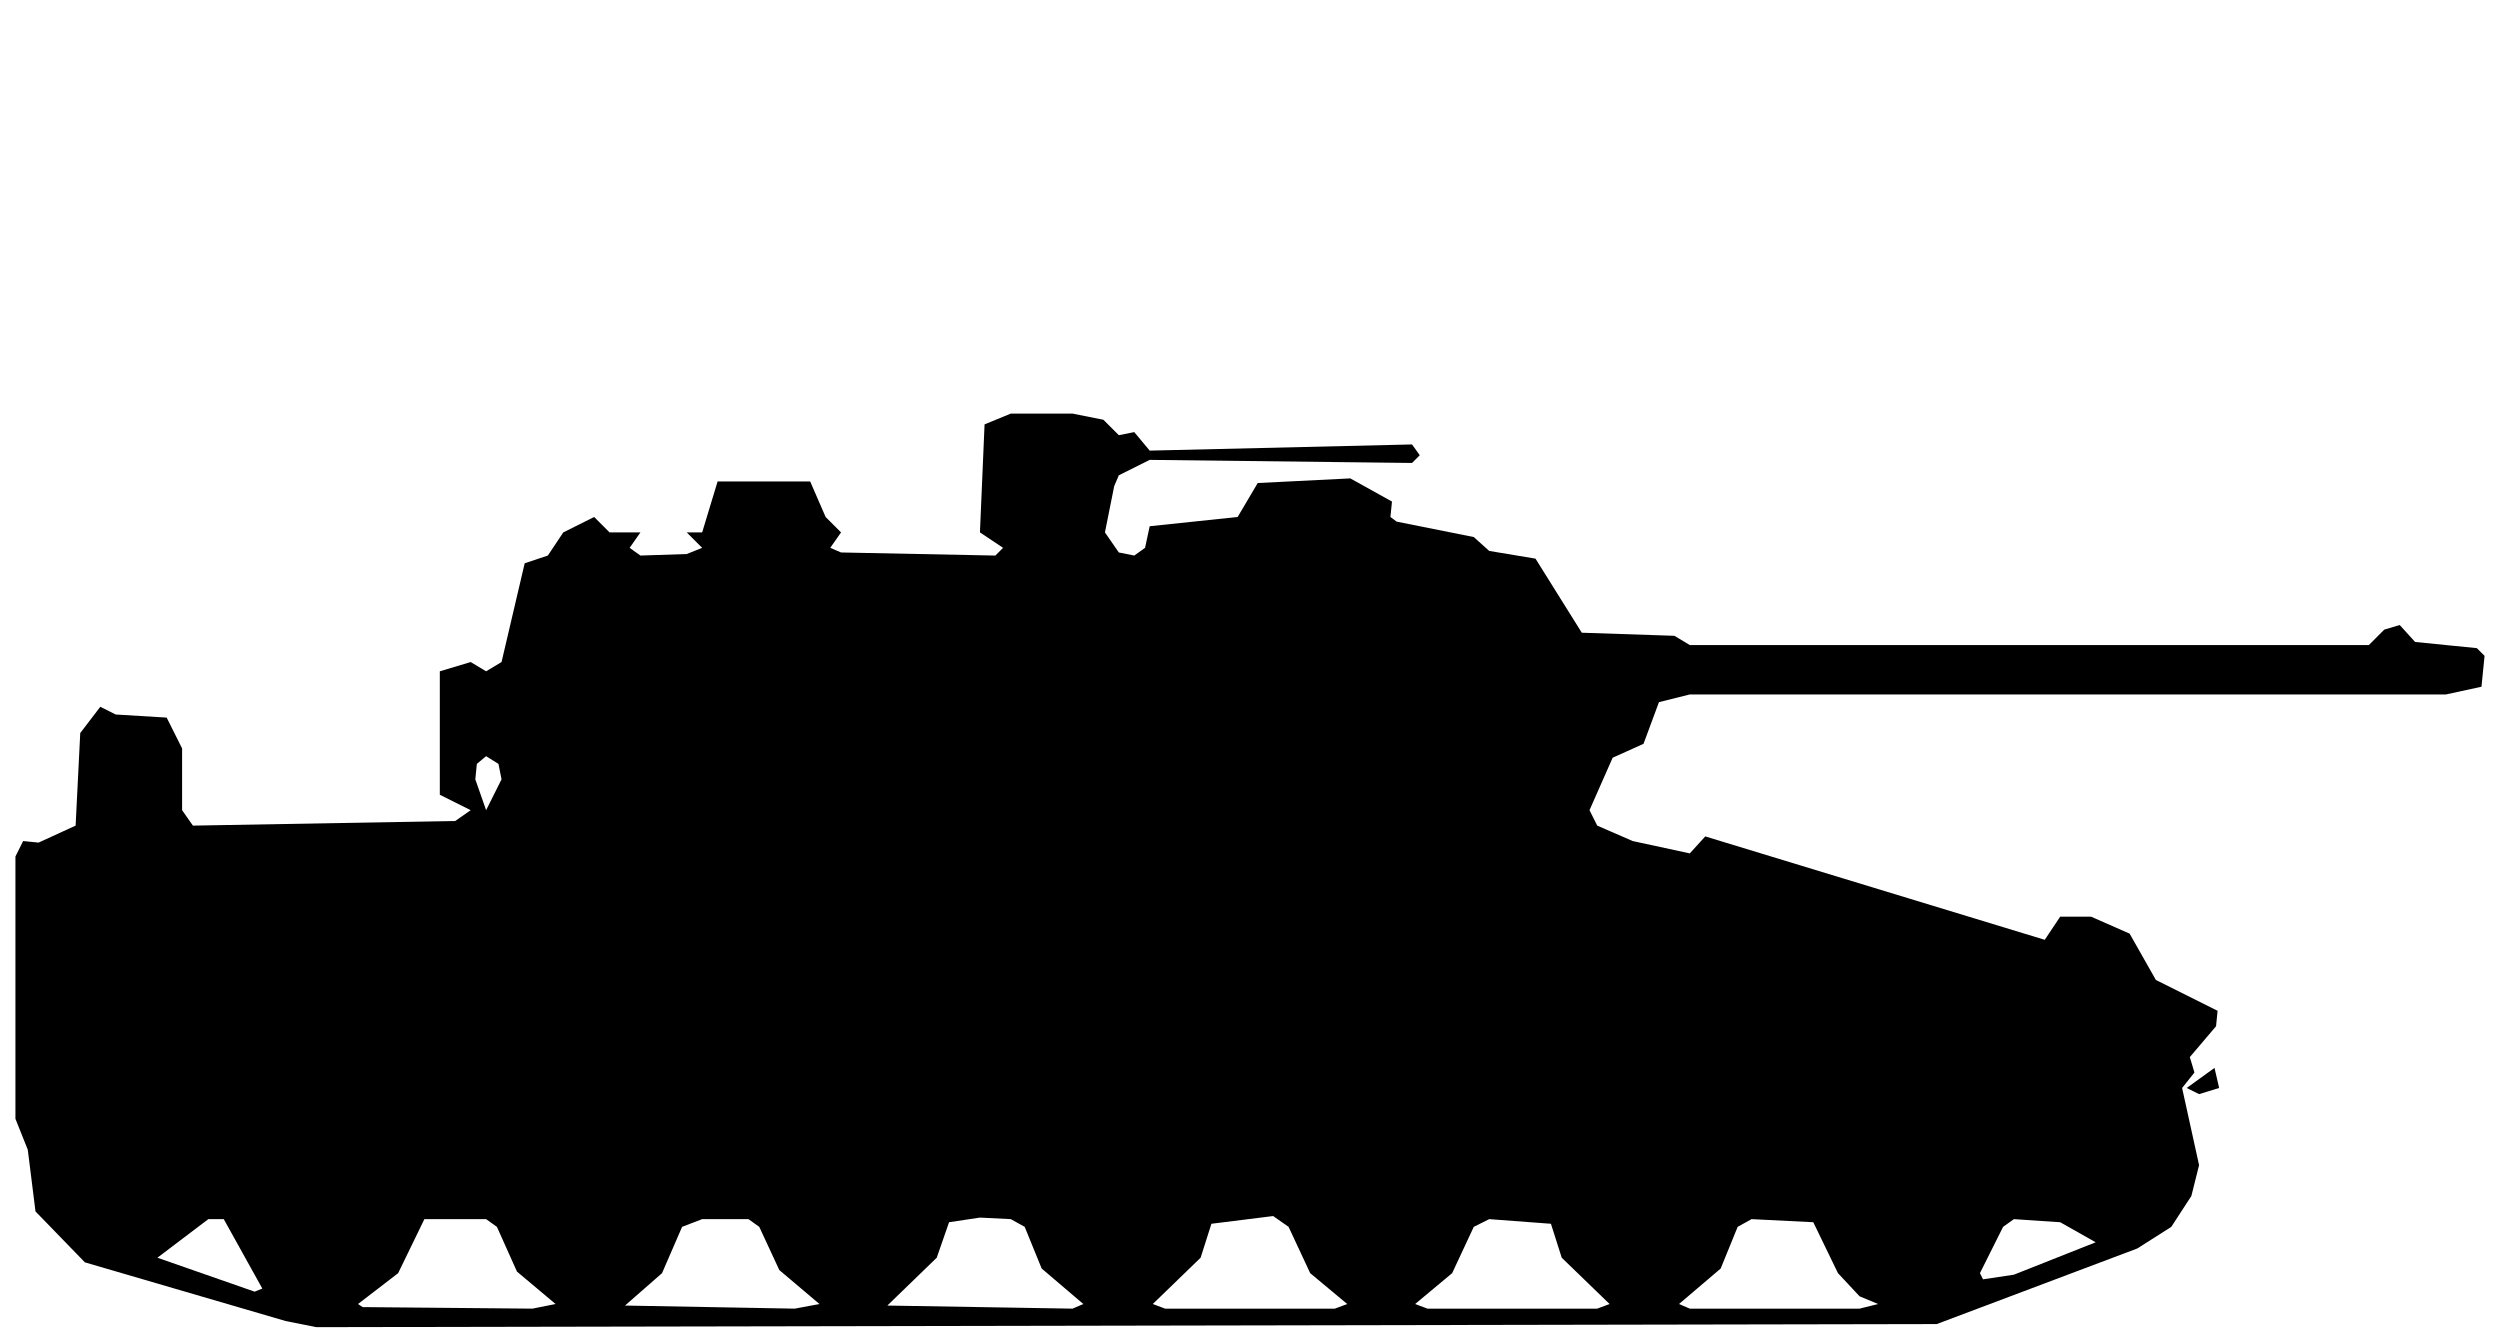
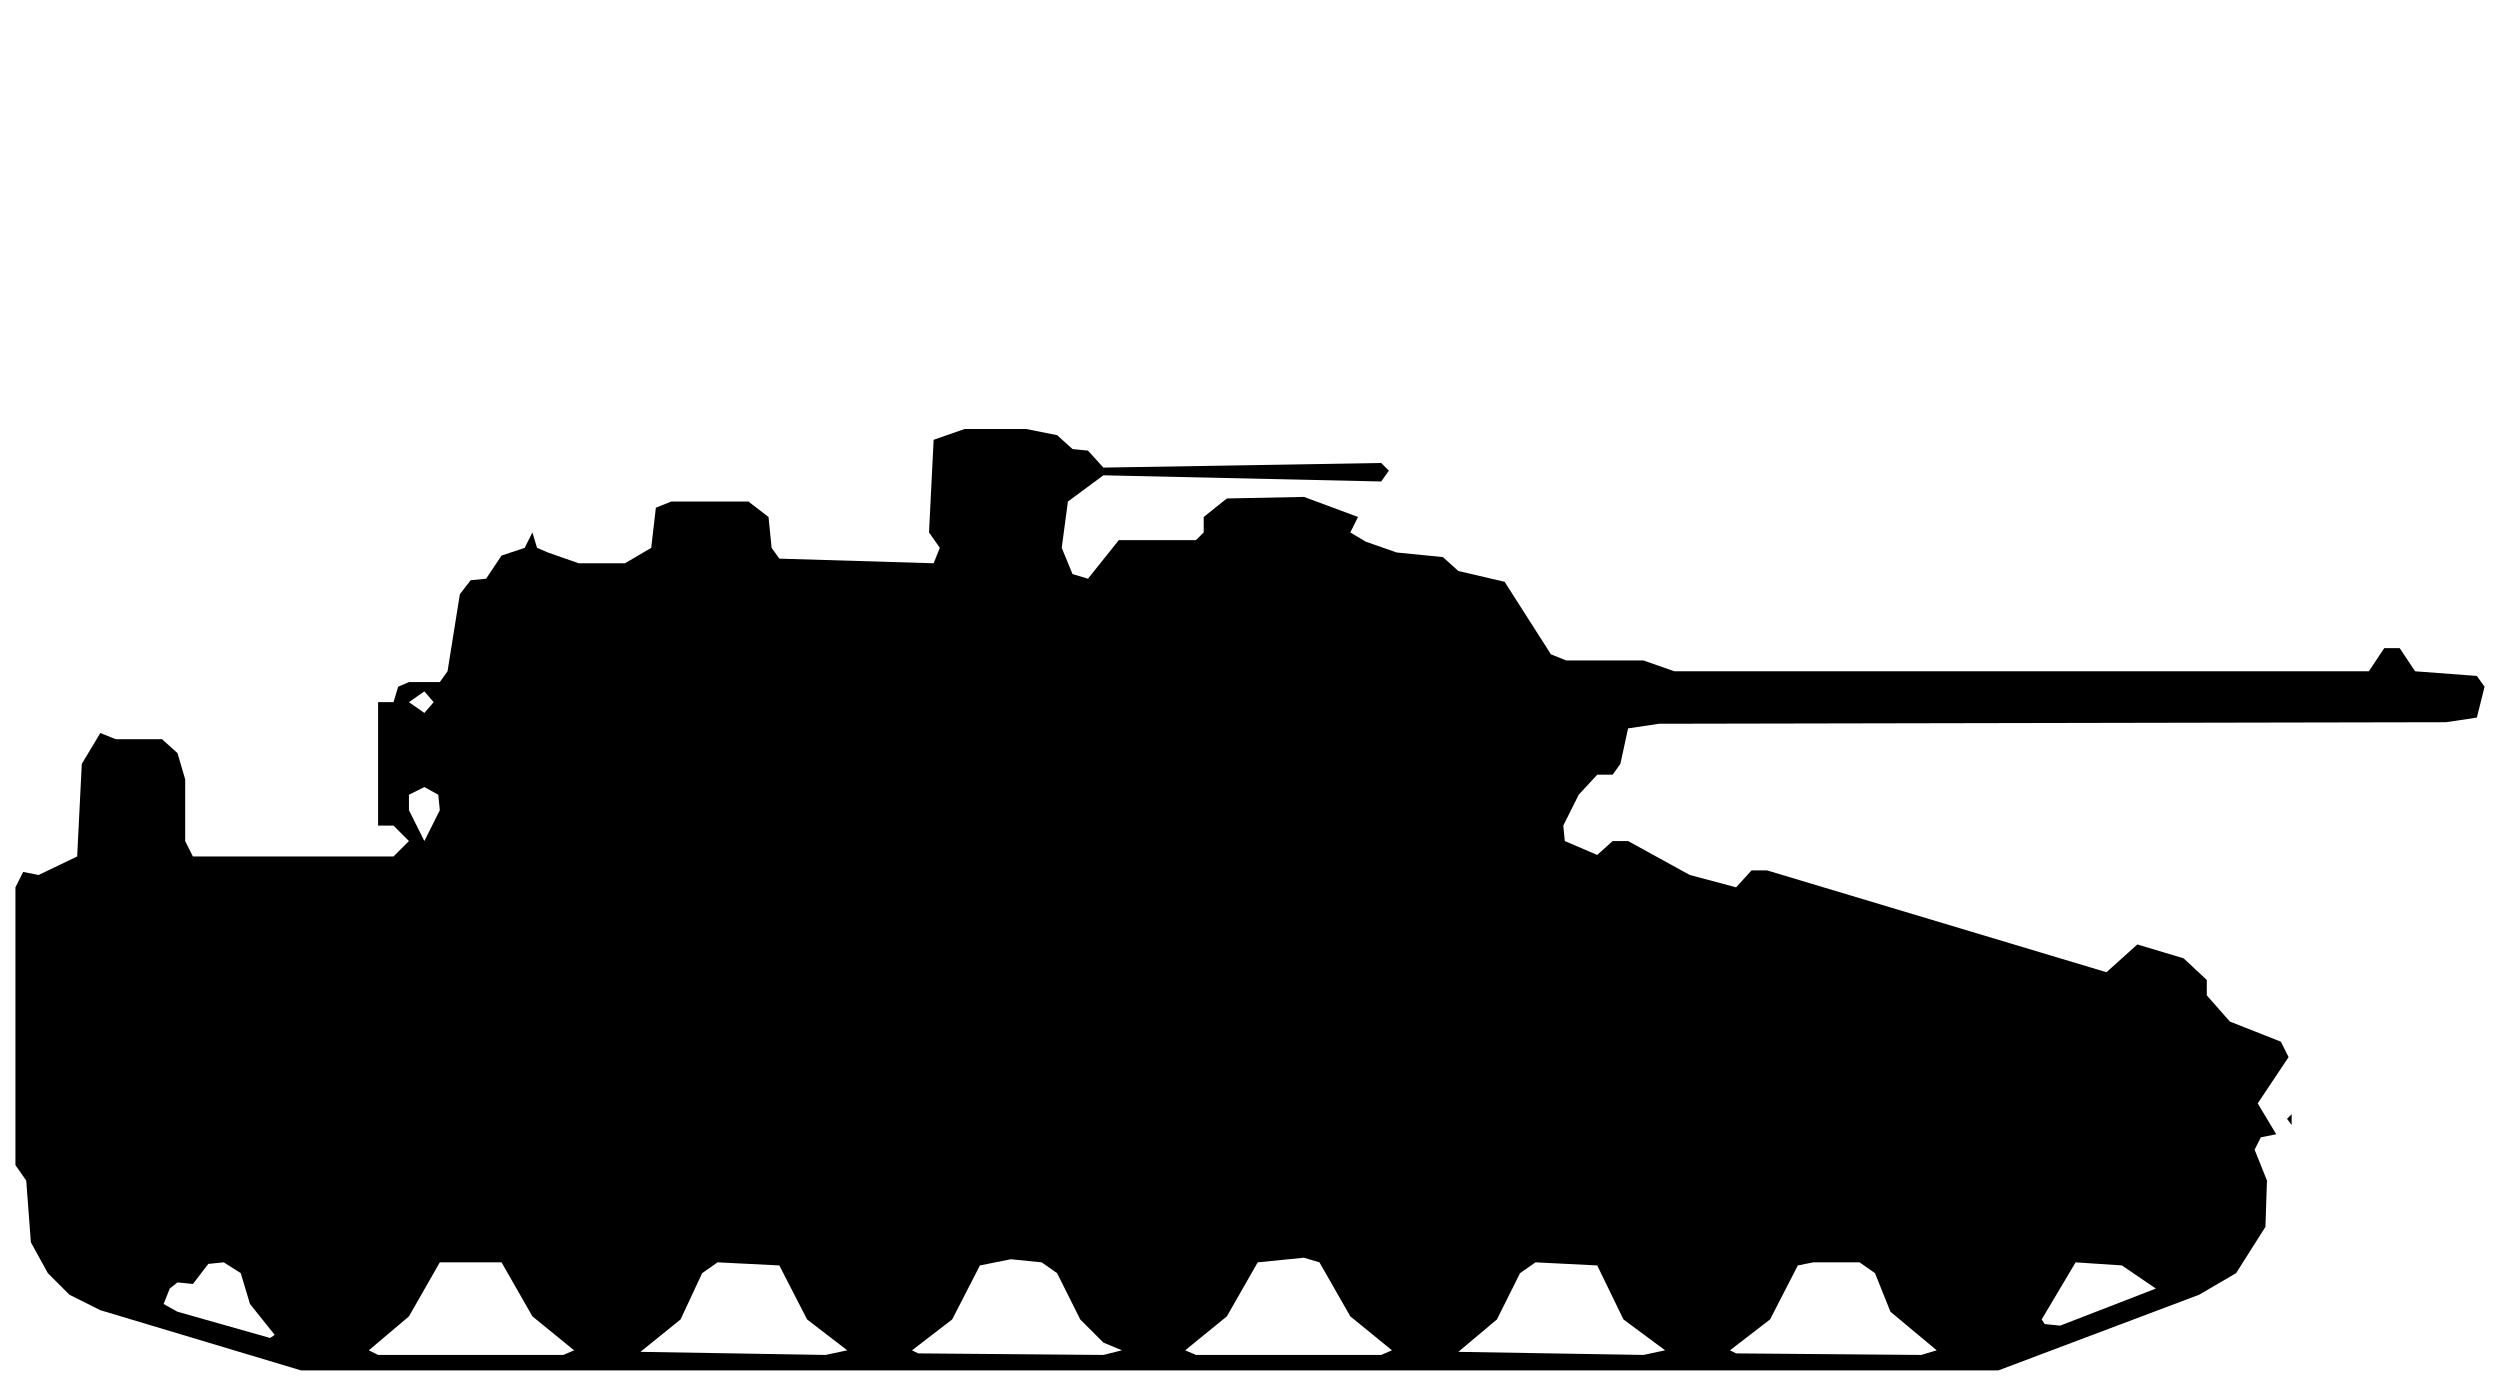
- <svg xmlns="http://www.w3.org/2000/svg" viewBox="0 0 162 87" width="162" height="87" fill="currentColor" fill-rule="evenodd">
-   <path d="M18.5 85.6L20.5 86L125.5 85.8L138.5 80.9L140.7 79.5L142 77.5L142.5 75.5L141.4 70.5L142.2 69.5L141.9 68.5L143.6 66.5L143.7 65.5L139.7 63.5L138 60.5L135.5 59.4L133.5 59.4L132.5 60.9L110.5 54.2L109.5 55.3L105.8 54.5L103.5 53.5L103 52.5L104.5 49.1L106.5 48.2L107.5 45.5L109.5 45L158.5 45L160.8 44.5L161 42.5L160.5 42L156.5 41.6L155.5 40.5L154.5 40.8L153.5 41.8L109.5 41.8L108.5 41.2L102.5 41L99.5 36.2L96.5 35.7L95.5 34.8L90.5 33.8L90.1 33.5L90.2 32.5L87.5 31L81.5 31.3L80.2 33.5L74.5 34.1L74.2 35.5L73.5 36L72.5 35.8L71.6 34.5L72.2 31.5L72.5 30.8L74.5 29.8L91.5 30L92 29.5L91.5 28.8L74.5 29.2L73.5 28L72.5 28.2L71.5 27.2L69.5 26.8L65.5 26.8L63.8 27.5L63.5 34.5L54.5 34.5L53.5 33.5L52.5 31.2L46.5 31.2L45.5 34.5L39.5 34.5L38.5 33.5L36.5 34.5L35.5 36L34 36.5L32.5 42.9L31.5 43.5L30.5 42.9L28.5 43.5L28.5 51.5L30.5 52.5L29.5 53.2L12.5 53.5L11.8 52.5L11.8 48.5L10.8 46.5L7.5 46.3L6.5 45.8L5.2 47.5L4.9 53.5L2.5 54.6L1.5 54.5L1 55.5L1 72.5L1.8 74.5L2.3 78.5L5.5 81.8ZM23.5 84.7L23.2 84.5L25.8 82.5L27.5 79L31.5 79L32.2 79.5L33.5 82.4L36 84.5L34.5 84.8ZM40.5 84.6L42.9 82.5L44.2 79.5L45.5 79L48.5 79L49.2 79.5L50.5 82.3L53.1 84.5L51.5 84.8ZM57.5 84.6L60.7 81.5L61.5 79.2L63.5 78.9L65.5 79L66.4 79.5L67.5 82.2L70.2 84.5L69.5 84.8ZM75.5 84.8L74.7 84.5L77.8 81.5L78.5 79.3L82.5 78.8L83.5 79.5L84.9 82.5L87.3 84.5L86.5 84.8ZM92.5 84.8L91.7 84.5L94.1 82.5L95.5 79.5L96.5 79L100.5 79.3L101.2 81.5L104.3 84.5L103.5 84.8ZM109.5 84.8L108.8 84.5L111.5 82.2L112.6 79.5L113.5 79L117.5 79.2L119.1 82.5L120.5 84L121.7 84.5L120.5 84.8ZM16.5 83.7L10.2 81.5L13.5 79L14.5 79L17 83.5ZM128.5 82.9L128.3 82.5L129.8 79.5L130.5 79L133.5 79.2L135.8 80.5L130.5 82.6ZM142.5 70.9L143.8 70.5L143.5 69.2L141.7 70.5ZM31.5 52.5L30.8 50.5L30.9 49.5L31.5 49L32.3 49.5L32.5 50.5ZM41.5 36L40.8 35.5L41.5 34.5L44.5 34.5L45.5 35.5L44.5 35.9ZM54.5 35.8L53.8 35.5L54.5 34.5L63.5 34.5L65 35.5L64.5 36Z" />
+ <svg xmlns="http://www.w3.org/2000/svg" viewBox="0 0 162 90" width="162" height="90" fill="currentColor" fill-rule="evenodd">
+   <path d="M19.5 88.8L129.5 88.8L142.5 83.9L144.9 82.5L146.8 79.5L146.9 76.5L146.1 74.5L146.5 73.7L147.5 73.5L146.3 71.5L148.3 68.5L147.8 67.5L144.5 66.2L143 64.5L143 63.5L141.5 62.1L138.5 61.2L136.5 63L114.5 56.4L113.5 56.4L112.5 57.5L109.5 56.7L105.5 54.5L104.5 54.5L103.5 55.4L101.4 54.5L101.3 53.5L102.3 51.5L103.5 50.2L104.5 50.2L105 49.5L105.5 47.2L107.5 46.9L158.5 46.8L160.5 46.5L161 44.5L160.5 43.8L156.5 43.5L155.5 42L154.5 42L153.5 43.5L108.5 43.5L106.5 42.8L101.5 42.8L100.5 42.4L97.5 37.7L94.5 37L93.5 36.1L90.5 35.8L88.5 35.1L87.5 34.5L88 33.5L84.5 32.2L79.5 32.3L78 33.5L78 34.5L77.5 35L72.5 35L70.5 37.5L69.5 37.2L68.8 35.5L69.2 32.5L71.5 30.8L89.5 31.2L90 30.5L89.5 30L71.5 30.3L70.5 29.2L69.5 29.1L68.5 28.2L66.5 27.8L62.5 27.8L60.5 28.5L60.2 34.5L60.9 35.5L60.5 36.5L50.5 36.2L50 35.5L49.8 33.5L48.5 32.5L43.5 32.5L42.5 32.9L42.2 35.5L40.5 36.5L37.5 36.5L35.5 35.8L34.8 35.5L34.5 34.5L34 35.5L32.5 36L31.5 37.5L30.5 37.6L29.8 38.5L29 43.5L28.5 44.2L26.5 44.2L25.8 44.5L25.5 45.5L24.5 45.5L24.5 53.5L25.5 53.5L26.5 54.5L25.5 55.5L12.5 55.5L12 54.5L12 50.5L11.5 48.8L10.5 47.9L7.5 47.9L6.5 47.5L5.3 49.5L5 55.5L2.5 56.7L1.5 56.5L1 57.5L1 75.5L1.7 76.5L2 80.5L3.1 82.5L4.5 83.9L6.5 84.9ZM24.5 87.8L23.9 87.5L26.5 85.3L28.5 81.8L32.5 81.8L34.5 85.3L37.2 87.5L36.5 87.8ZM41.5 87.6L44.1 85.5L45.5 82.5L46.5 81.8L50.5 82L52.3 85.5L54.9 87.5L53.5 87.8ZM59.5 87.7L59.1 87.5L61.7 85.5L63.5 82L65.5 81.6L67.5 81.8L68.5 82.5L70 85.5L71.5 87L72.7 87.5L71.5 87.8ZM77.5 87.8L76.8 87.5L79.5 85.3L81.5 81.8L84.5 81.5L85.5 81.8L87.5 85.3L90.2 87.5L89.5 87.8ZM94.5 87.6L97 85.5L98.5 82.5L99.5 81.8L103.5 82L105.2 85.5L107.9 87.5L106.5 87.8ZM112.5 87.7L112.1 87.5L114.7 85.5L116.5 82L117.5 81.8L120.5 81.8L121.5 82.5L122.5 85L125.5 87.5L124.5 87.8ZM17.5 86.7L11.5 85L10.6 84.5L11 83.5L11.5 83.1L12.5 83.2L13.5 81.9L14.5 81.8L15.6 82.5L16.2 84.5L17.8 86.5ZM132.5 85.8L132.3 85.5L134.5 81.8L137.5 82L139.7 83.5L133.5 85.9ZM148.5 72.9L148.5 72.2L148.2 72.5ZM27.5 54.5L26.5 52.5L26.5 51.5L27.5 51L28.4 51.5L28.5 52.5ZM27.5 46.2L26.5 45.5L27.5 44.8L28.1 45.5Z" />
</svg>
